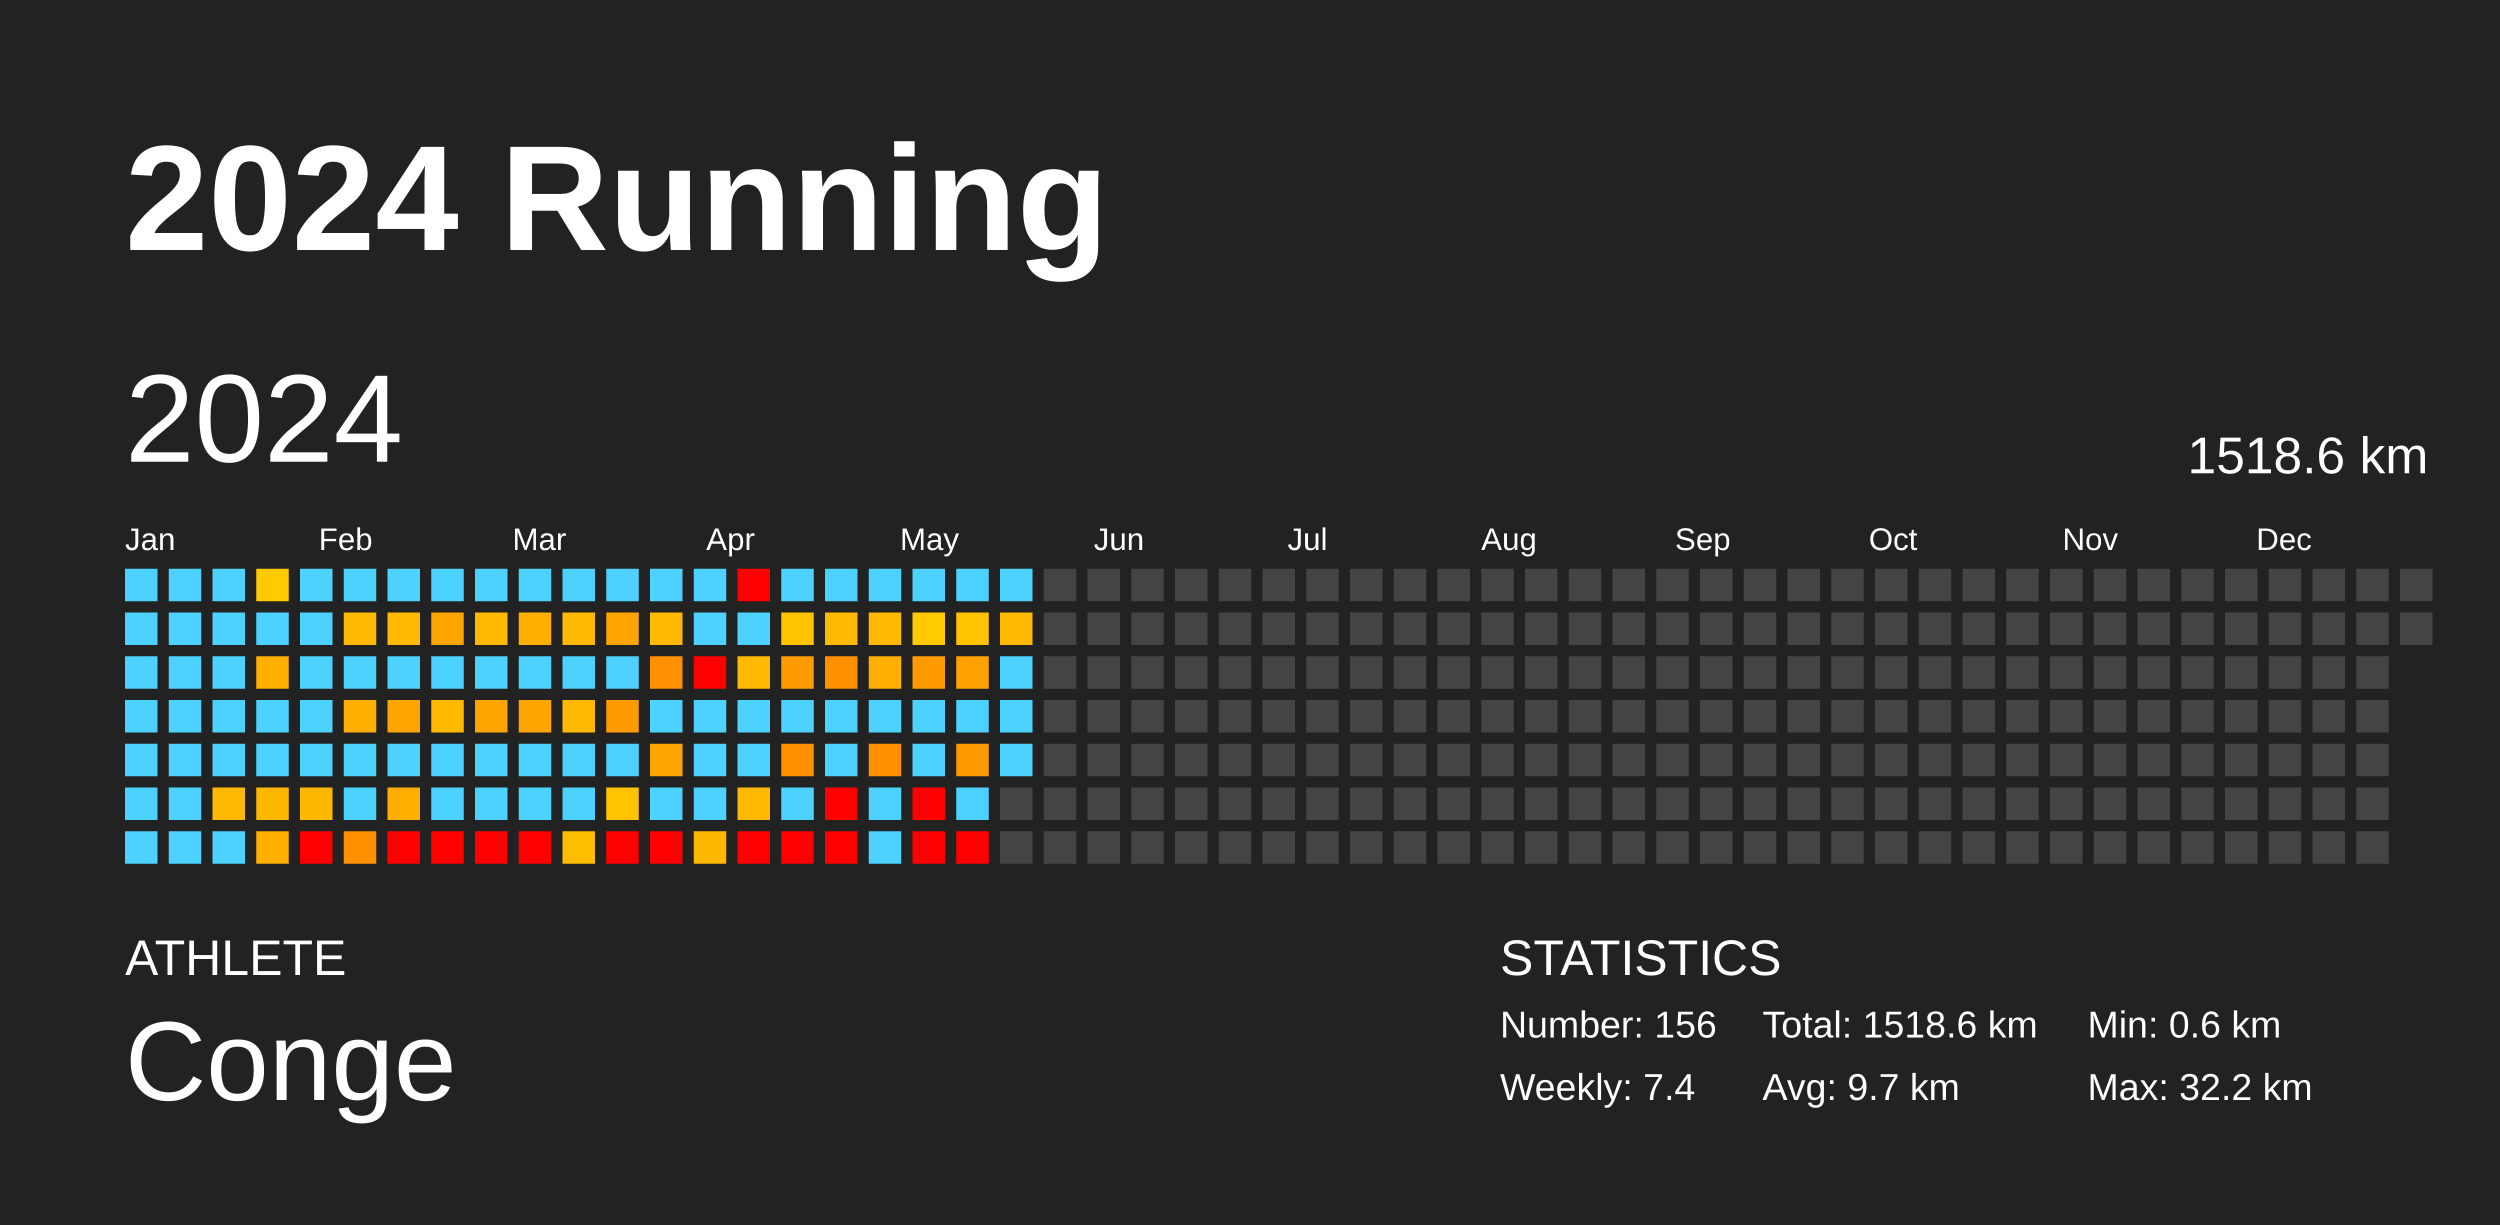
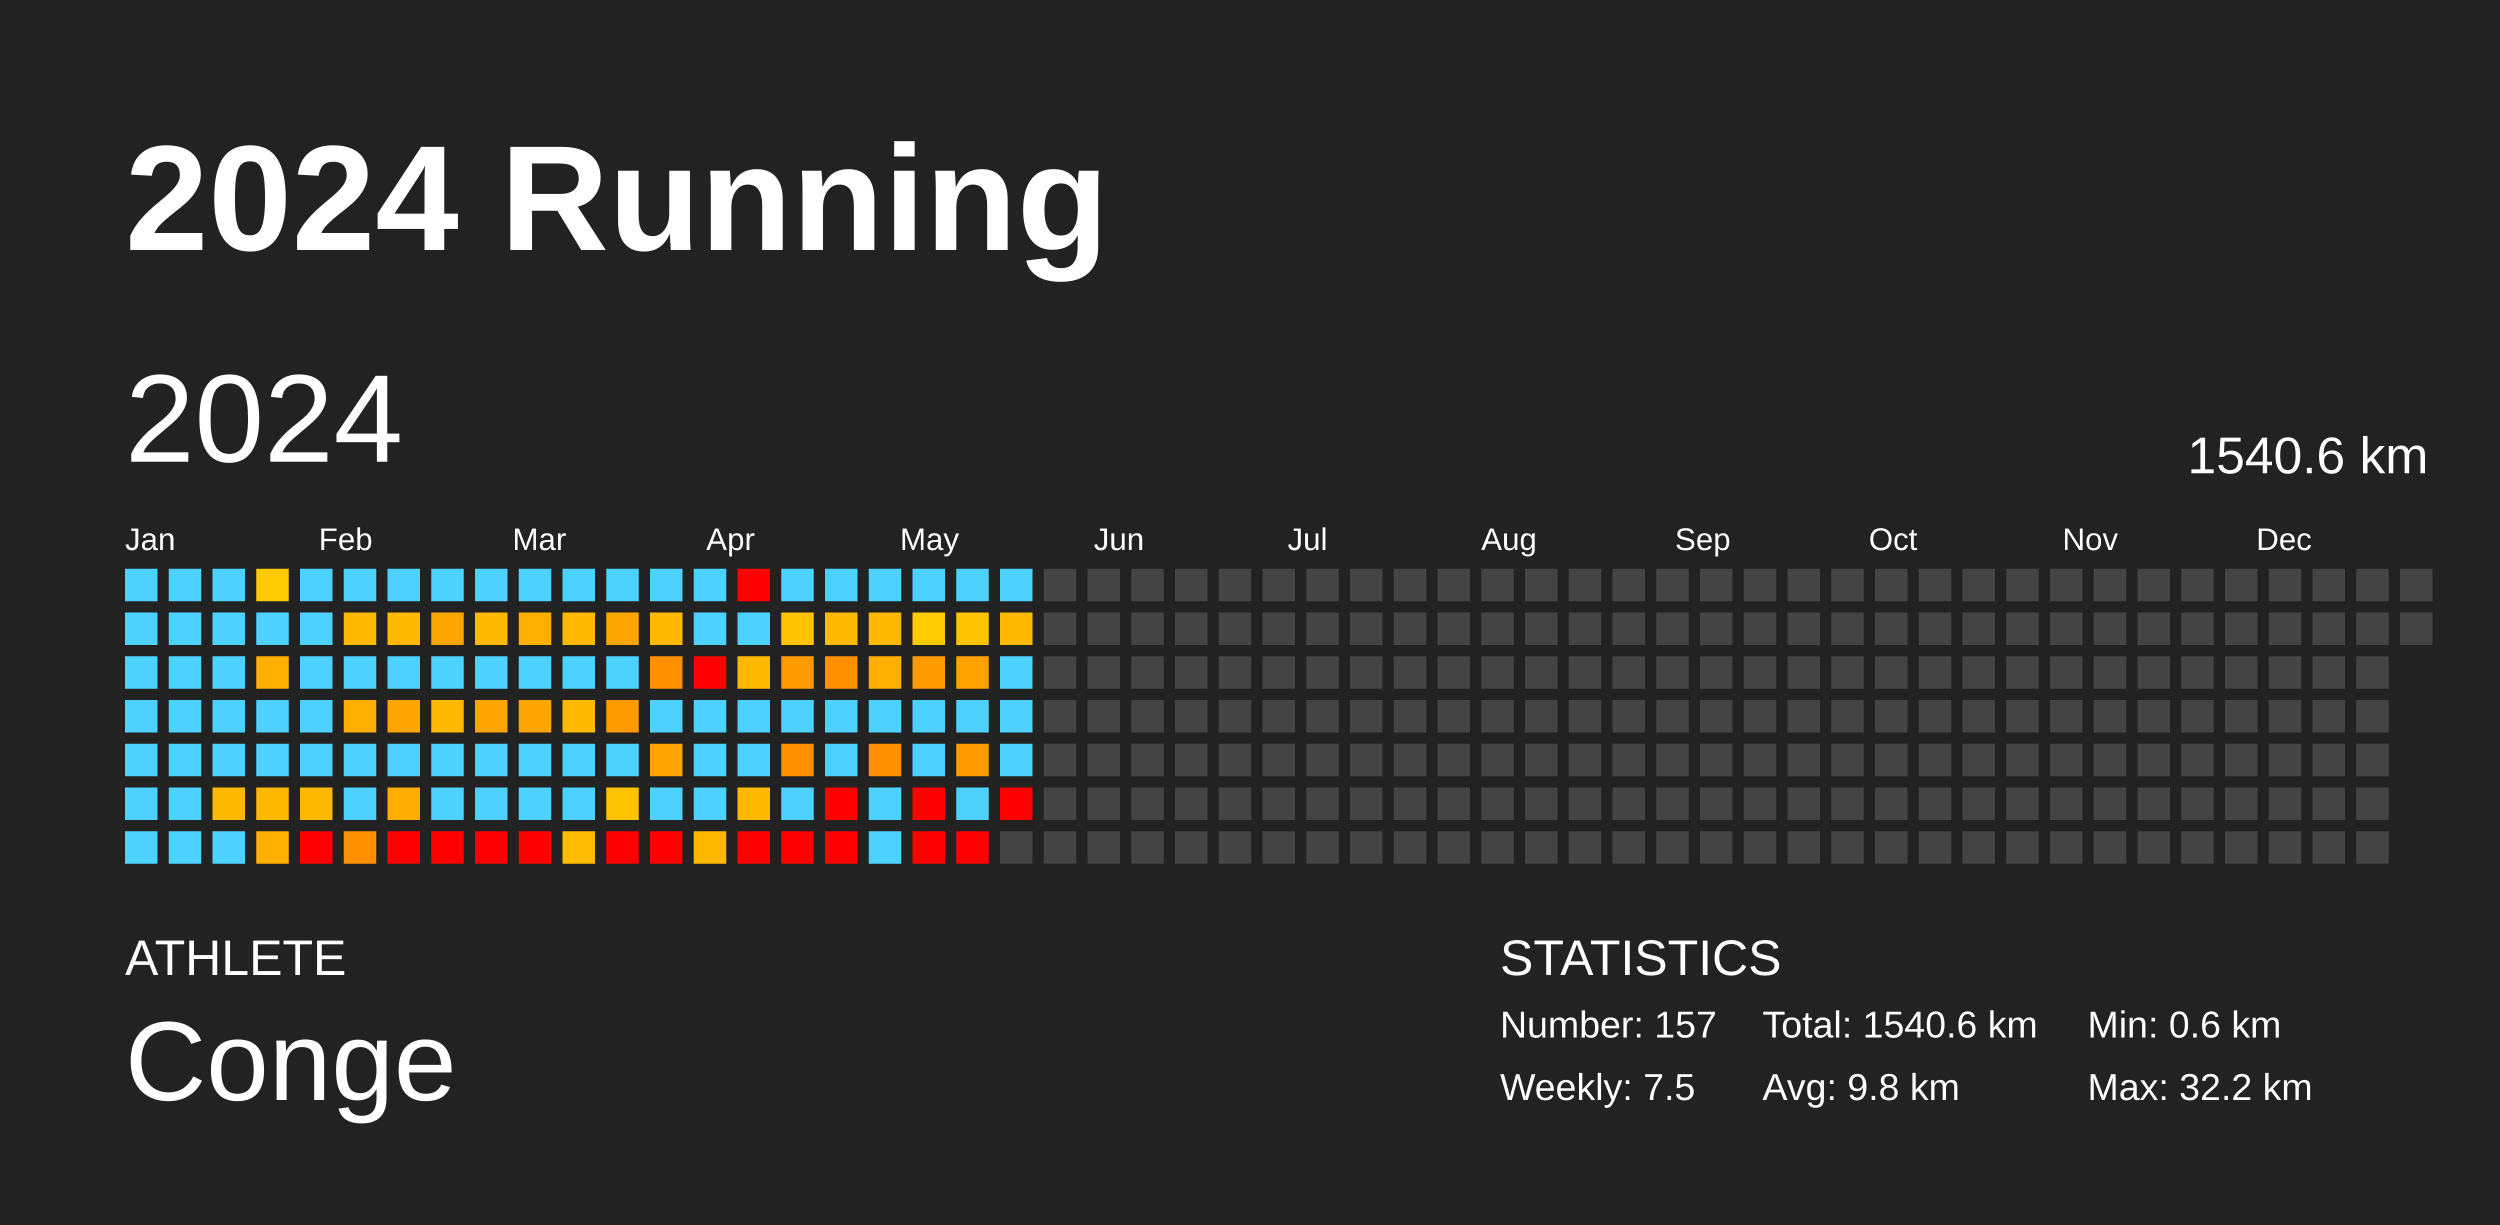
<svg xmlns="http://www.w3.org/2000/svg" baseProfile="full" height="98mm" version="1.1" viewBox="0,0,200,98" width="200mm">
  <defs />
  <rect fill="#222222" height="98" width="200" x="0" y="0" />
  <text fill="#FFFFFF" style="font-size:12px; font-family:Arial; font-weight:bold;" x="10" y="20">2024 Running</text>
  <text fill="#FFFFFF" style="font-size:4px; font-family:Arial" x="10" y="78">ATHLETE</text>
  <text fill="#FFFFFF" style="font-size:9px; font-family:Arial" x="10" y="88">Conge</text>
  <text fill="#FFFFFF" style="font-size:4px; font-family:Arial" x="120" y="78">STATISTICS</text>
-   <text fill="#FFFFFF" style="font-size:3px; font-family:Arial" x="120" y="83">Number: 156</text>
-   <text fill="#FFFFFF" style="font-size:3px; font-family:Arial" x="120" y="88">Weekly: 7.4</text>
-   <text fill="#FFFFFF" style="font-size:3px; font-family:Arial" x="141" y="83">Total: 1518.6 km</text>
-   <text fill="#FFFFFF" style="font-size:3px; font-family:Arial" x="141" y="88">Avg: 9.7 km</text>
+   <text fill="#FFFFFF" style="font-size:3px; font-family:Arial" x="120" y="83">Number: 157</text>
+   <text fill="#FFFFFF" style="font-size:3px; font-family:Arial" x="120" y="88">Weekly: 7.5</text>
+   <text fill="#FFFFFF" style="font-size:3px; font-family:Arial" x="141" y="83">Total: 1540.6 km</text>
+   <text fill="#FFFFFF" style="font-size:3px; font-family:Arial" x="141" y="88">Avg: 9.8 km</text>
  <text fill="#FFFFFF" style="font-size:3px; font-family:Arial" x="167" y="83">Min: 0.6 km</text>
  <text fill="#FFFFFF" style="font-size:3px; font-family:Arial" x="167" y="88">Max: 32.2 km</text>
  <text dominant-baseline="hanging" fill="#FFFFFF" style="font-size:10.0px; font-family:Arial;" x="10" y="30">2024</text>
-   <text dominant-baseline="hanging" fill="#FFFFFF" style="font-size:4.125px; font-family:Arial;" x="175" y="35">1518.6 km</text>
+   <text dominant-baseline="hanging" fill="#FFFFFF" style="font-size:4.125px; font-family:Arial;" x="175" y="35">1540.6 km</text>
  <text fill="#FFFFFF" style="font-size:2.5px; font-family:Arial" x="10.0" y="44">Jan</text>
  <text fill="#FFFFFF" style="font-size:2.5px; font-family:Arial" x="25.5" y="44">Feb</text>
  <text fill="#FFFFFF" style="font-size:2.5px; font-family:Arial" x="41.0" y="44">Mar</text>
  <text fill="#FFFFFF" style="font-size:2.5px; font-family:Arial" x="56.5" y="44">Apr</text>
  <text fill="#FFFFFF" style="font-size:2.5px; font-family:Arial" x="72.0" y="44">May</text>
  <text fill="#FFFFFF" style="font-size:2.5px; font-family:Arial" x="87.5" y="44">Jun</text>
  <text fill="#FFFFFF" style="font-size:2.5px; font-family:Arial" x="103.0" y="44">Jul</text>
  <text fill="#FFFFFF" style="font-size:2.5px; font-family:Arial" x="118.5" y="44">Aug</text>
  <text fill="#FFFFFF" style="font-size:2.5px; font-family:Arial" x="134.0" y="44">Sep</text>
  <text fill="#FFFFFF" style="font-size:2.5px; font-family:Arial" x="149.5" y="44">Oct</text>
  <text fill="#FFFFFF" style="font-size:2.5px; font-family:Arial" x="165.0" y="44">Nov</text>
  <text fill="#FFFFFF" style="font-size:2.5px; font-family:Arial" x="180.5" y="44">Dec</text>
  <rect fill="#4dd2ff" height="2.6" width="2.6" x="10.0" y="45.5" />
  <rect fill="#4dd2ff" height="2.6" width="2.6" x="10.0" y="49.0" />
  <rect fill="#4dd2ff" height="2.6" width="2.6" x="10.0" y="52.5" />
  <rect fill="#4dd2ff" height="2.6" width="2.6" x="10.0" y="56.0" />
  <rect fill="#4dd2ff" height="2.6" width="2.6" x="10.0" y="59.5" />
  <rect fill="#4dd2ff" height="2.6" width="2.6" x="10.0" y="63.0" />
  <rect fill="#4dd2ff" height="2.6" width="2.6" x="10.0" y="66.5" />
  <rect fill="#4dd2ff" height="2.6" width="2.6" x="13.5" y="45.5" />
  <rect fill="#4dd2ff" height="2.6" width="2.6" x="13.5" y="49.0" />
  <rect fill="#4dd2ff" height="2.6" width="2.6" x="13.5" y="52.5" />
  <rect fill="#4dd2ff" height="2.6" width="2.6" x="13.5" y="56.0" />
  <rect fill="#4dd2ff" height="2.6" width="2.6" x="13.5" y="59.5" />
  <rect fill="#4dd2ff" height="2.6" width="2.6" x="13.5" y="63.0" />
  <rect fill="#4dd2ff" height="2.6" width="2.6" x="13.5" y="66.5" />
  <rect fill="#4dd2ff" height="2.6" width="2.6" x="17.0" y="45.5" />
  <rect fill="#4dd2ff" height="2.6" width="2.6" x="17.0" y="49.0" />
  <rect fill="#4dd2ff" height="2.6" width="2.6" x="17.0" y="52.5" />
  <rect fill="#4dd2ff" height="2.6" width="2.6" x="17.0" y="56.0" />
  <rect fill="#4dd2ff" height="2.6" width="2.6" x="17.0" y="59.5" />
  <rect fill="#ffb900" height="2.6" width="2.6" x="17.0" y="63.0" />
  <rect fill="#4dd2ff" height="2.6" width="2.6" x="17.0" y="66.5" />
  <rect fill="#ffca00" height="2.6" width="2.6" x="20.5" y="45.5" />
  <rect fill="#4dd2ff" height="2.6" width="2.6" x="20.5" y="49.0" />
  <rect fill="#ffaf00" height="2.6" width="2.6" x="20.5" y="52.5" />
  <rect fill="#4dd2ff" height="2.6" width="2.6" x="20.5" y="56.0" />
  <rect fill="#4dd2ff" height="2.6" width="2.6" x="20.5" y="59.5" />
  <rect fill="#ffb800" height="2.6" width="2.6" x="20.5" y="63.0" />
  <rect fill="#ffaf00" height="2.6" width="2.6" x="20.5" y="66.5" />
  <rect fill="#4dd2ff" height="2.6" width="2.6" x="24.0" y="45.5" />
  <rect fill="#4dd2ff" height="2.6" width="2.6" x="24.0" y="49.0" />
  <rect fill="#4dd2ff" height="2.6" width="2.6" x="24.0" y="52.5" />
  <rect fill="#4dd2ff" height="2.6" width="2.6" x="24.0" y="56.0" />
  <rect fill="#4dd2ff" height="2.6" width="2.6" x="24.0" y="59.5" />
  <rect fill="#ffb800" height="2.6" width="2.6" x="24.0" y="63.0" />
  <rect fill="red" height="2.6" width="2.6" x="24.0" y="66.5" />
  <rect fill="#4dd2ff" height="2.6" width="2.6" x="27.5" y="45.5" />
  <rect fill="#ffb900" height="2.6" width="2.6" x="27.5" y="49.0" />
  <rect fill="#4dd2ff" height="2.6" width="2.6" x="27.5" y="52.5" />
  <rect fill="#ffaf00" height="2.6" width="2.6" x="27.5" y="56.0" />
  <rect fill="#4dd2ff" height="2.6" width="2.6" x="27.5" y="59.5" />
  <rect fill="#4dd2ff" height="2.6" width="2.6" x="27.5" y="63.0" />
  <rect fill="#ff9100" height="2.6" width="2.6" x="27.5" y="66.5" />
  <rect fill="#4dd2ff" height="2.6" width="2.6" x="31.0" y="45.5" />
  <rect fill="#ffb900" height="2.6" width="2.6" x="31.0" y="49.0" />
  <rect fill="#4dd2ff" height="2.6" width="2.6" x="31.0" y="52.5" />
  <rect fill="#ffa500" height="2.6" width="2.6" x="31.0" y="56.0" />
  <rect fill="#4dd2ff" height="2.6" width="2.6" x="31.0" y="59.5" />
  <rect fill="#ffad00" height="2.6" width="2.6" x="31.0" y="63.0" />
  <rect fill="red" height="2.6" width="2.6" x="31.0" y="66.5" />
  <rect fill="#4dd2ff" height="2.6" width="2.6" x="34.5" y="45.5" />
  <rect fill="#ffa500" height="2.6" width="2.6" x="34.5" y="49.0" />
  <rect fill="#4dd2ff" height="2.6" width="2.6" x="34.5" y="52.5" />
  <rect fill="#ffb900" height="2.6" width="2.6" x="34.5" y="56.0" />
  <rect fill="#4dd2ff" height="2.6" width="2.6" x="34.5" y="59.5" />
  <rect fill="#4dd2ff" height="2.6" width="2.6" x="34.5" y="63.0" />
  <rect fill="red" height="2.6" width="2.6" x="34.5" y="66.5" />
  <rect fill="#4dd2ff" height="2.6" width="2.6" x="38.0" y="45.5" />
  <rect fill="#ffb900" height="2.6" width="2.6" x="38.0" y="49.0" />
  <rect fill="#4dd2ff" height="2.6" width="2.6" x="38.0" y="52.5" />
  <rect fill="#ffa500" height="2.6" width="2.6" x="38.0" y="56.0" />
  <rect fill="#4dd2ff" height="2.6" width="2.6" x="38.0" y="59.5" />
  <rect fill="#4dd2ff" height="2.6" width="2.6" x="38.0" y="63.0" />
  <rect fill="red" height="2.6" width="2.6" x="38.0" y="66.5" />
  <rect fill="#4dd2ff" height="2.6" width="2.6" x="41.5" y="45.5" />
  <rect fill="#ffaf00" height="2.6" width="2.6" x="41.5" y="49.0" />
  <rect fill="#4dd2ff" height="2.6" width="2.6" x="41.5" y="52.5" />
  <rect fill="#ffa500" height="2.6" width="2.6" x="41.5" y="56.0" />
  <rect fill="#4dd2ff" height="2.6" width="2.6" x="41.5" y="59.5" />
  <rect fill="#4dd2ff" height="2.6" width="2.6" x="41.5" y="63.0" />
  <rect fill="red" height="2.6" width="2.6" x="41.5" y="66.5" />
  <rect fill="#4dd2ff" height="2.6" width="2.6" x="45.0" y="45.5" />
  <rect fill="#ffb900" height="2.6" width="2.6" x="45.0" y="49.0" />
  <rect fill="#4dd2ff" height="2.6" width="2.6" x="45.0" y="52.5" />
  <rect fill="#ffb900" height="2.6" width="2.6" x="45.0" y="56.0" />
  <rect fill="#4dd2ff" height="2.6" width="2.6" x="45.0" y="59.5" />
  <rect fill="#4dd2ff" height="2.6" width="2.6" x="45.0" y="63.0" />
  <rect fill="#ffbd00" height="2.6" width="2.6" x="45.0" y="66.5" />
  <rect fill="#4dd2ff" height="2.6" width="2.6" x="48.5" y="45.5" />
  <rect fill="#ffa500" height="2.6" width="2.6" x="48.5" y="49.0" />
  <rect fill="#4dd2ff" height="2.6" width="2.6" x="48.5" y="52.5" />
  <rect fill="#ff9b00" height="2.6" width="2.6" x="48.5" y="56.0" />
  <rect fill="#4dd2ff" height="2.6" width="2.6" x="48.5" y="59.5" />
  <rect fill="#ffc300" height="2.6" width="2.6" x="48.5" y="63.0" />
  <rect fill="red" height="2.6" width="2.6" x="48.5" y="66.5" />
  <rect fill="#4dd2ff" height="2.6" width="2.6" x="52.0" y="45.5" />
  <rect fill="#ffb900" height="2.6" width="2.6" x="52.0" y="49.0" />
  <rect fill="#ff9100" height="2.6" width="2.6" x="52.0" y="52.5" />
  <rect fill="#4dd2ff" height="2.6" width="2.6" x="52.0" y="56.0" />
  <rect fill="#ffa500" height="2.6" width="2.6" x="52.0" y="59.5" />
  <rect fill="#4dd2ff" height="2.6" width="2.6" x="52.0" y="63.0" />
  <rect fill="red" height="2.6" width="2.6" x="52.0" y="66.5" />
  <rect fill="#4dd2ff" height="2.6" width="2.6" x="55.5" y="45.5" />
  <rect fill="#4dd2ff" height="2.6" width="2.6" x="55.5" y="49.0" />
  <rect fill="red" height="2.6" width="2.6" x="55.5" y="52.5" />
  <rect fill="#4dd2ff" height="2.6" width="2.6" x="55.5" y="56.0" />
  <rect fill="#4dd2ff" height="2.6" width="2.6" x="55.5" y="59.5" />
  <rect fill="#4dd2ff" height="2.6" width="2.6" x="55.5" y="63.0" />
  <rect fill="#ffb800" height="2.6" width="2.6" x="55.5" y="66.5" />
  <rect fill="red" height="2.6" width="2.6" x="59.0" y="45.5" />
  <rect fill="#4dd2ff" height="2.6" width="2.6" x="59.0" y="49.0" />
  <rect fill="#ffb900" height="2.6" width="2.6" x="59.0" y="52.5" />
  <rect fill="#4dd2ff" height="2.6" width="2.6" x="59.0" y="56.0" />
  <rect fill="#4dd2ff" height="2.6" width="2.6" x="59.0" y="59.5" />
  <rect fill="#ffb900" height="2.6" width="2.6" x="59.0" y="63.0" />
  <rect fill="red" height="2.6" width="2.6" x="59.0" y="66.5" />
  <rect fill="#4dd2ff" height="2.6" width="2.6" x="62.5" y="45.5" />
  <rect fill="#ffc300" height="2.6" width="2.6" x="62.5" y="49.0" />
  <rect fill="#ff9b00" height="2.6" width="2.6" x="62.5" y="52.5" />
  <rect fill="#4dd2ff" height="2.6" width="2.6" x="62.5" y="56.0" />
  <rect fill="#ff9100" height="2.6" width="2.6" x="62.5" y="59.5" />
  <rect fill="#4dd2ff" height="2.6" width="2.6" x="62.5" y="63.0" />
  <rect fill="red" height="2.6" width="2.6" x="62.5" y="66.5" />
  <rect fill="#4dd2ff" height="2.6" width="2.6" x="66.0" y="45.5" />
  <rect fill="#ffb900" height="2.6" width="2.6" x="66.0" y="49.0" />
  <rect fill="#ff9100" height="2.6" width="2.6" x="66.0" y="52.5" />
  <rect fill="#4dd2ff" height="2.6" width="2.6" x="66.0" y="56.0" />
  <rect fill="#4dd2ff" height="2.6" width="2.6" x="66.0" y="59.5" />
  <rect fill="red" height="2.6" width="2.6" x="66.0" y="63.0" />
  <rect fill="red" height="2.6" width="2.6" x="66.0" y="66.5" />
  <rect fill="#4dd2ff" height="2.6" width="2.6" x="69.5" y="45.5" />
  <rect fill="#ffb900" height="2.6" width="2.6" x="69.5" y="49.0" />
  <rect fill="#ffaf00" height="2.6" width="2.6" x="69.5" y="52.5" />
  <rect fill="#4dd2ff" height="2.6" width="2.6" x="69.5" y="56.0" />
  <rect fill="#ff9100" height="2.6" width="2.6" x="69.5" y="59.5" />
  <rect fill="#4dd2ff" height="2.6" width="2.6" x="69.5" y="63.0" />
  <rect fill="#4dd2ff" height="2.6" width="2.6" x="69.5" y="66.5" />
  <rect fill="#4dd2ff" height="2.6" width="2.6" x="73.0" y="45.5" />
  <rect fill="#ffca00" height="2.6" width="2.6" x="73.0" y="49.0" />
  <rect fill="#ff9b00" height="2.6" width="2.6" x="73.0" y="52.5" />
  <rect fill="#4dd2ff" height="2.6" width="2.6" x="73.0" y="56.0" />
  <rect fill="#4dd2ff" height="2.6" width="2.6" x="73.0" y="59.5" />
  <rect fill="red" height="2.6" width="2.6" x="73.0" y="63.0" />
  <rect fill="red" height="2.6" width="2.6" x="73.0" y="66.5" />
  <rect fill="#4dd2ff" height="2.6" width="2.6" x="76.5" y="45.5" />
  <rect fill="#ffc300" height="2.6" width="2.6" x="76.5" y="49.0" />
  <rect fill="#ffa200" height="2.6" width="2.6" x="76.5" y="52.5" />
  <rect fill="#4dd2ff" height="2.6" width="2.6" x="76.5" y="56.0" />
  <rect fill="#ff9b00" height="2.6" width="2.6" x="76.5" y="59.5" />
  <rect fill="#4dd2ff" height="2.6" width="2.6" x="76.5" y="63.0" />
  <rect fill="red" height="2.6" width="2.6" x="76.5" y="66.5" />
  <rect fill="#4dd2ff" height="2.6" width="2.6" x="80.0" y="45.5" />
  <rect fill="#ffb900" height="2.6" width="2.6" x="80.0" y="49.0" />
  <rect fill="#4dd2ff" height="2.6" width="2.6" x="80.0" y="52.5" />
  <rect fill="#4dd2ff" height="2.6" width="2.6" x="80.0" y="56.0" />
  <rect fill="#4dd2ff" height="2.6" width="2.6" x="80.0" y="59.5" />
-   <rect fill="#444444" height="2.6" width="2.6" x="80.0" y="63.0" />
+   <rect fill="red" height="2.6" width="2.6" x="80.0" y="63.0" />
  <rect fill="#444444" height="2.6" width="2.6" x="80.0" y="66.5" />
  <rect fill="#444444" height="2.6" width="2.6" x="83.5" y="45.5" />
  <rect fill="#444444" height="2.6" width="2.6" x="83.5" y="49.0" />
  <rect fill="#444444" height="2.6" width="2.6" x="83.5" y="52.5" />
  <rect fill="#444444" height="2.6" width="2.6" x="83.5" y="56.0" />
  <rect fill="#444444" height="2.6" width="2.6" x="83.5" y="59.5" />
  <rect fill="#444444" height="2.6" width="2.6" x="83.5" y="63.0" />
  <rect fill="#444444" height="2.6" width="2.6" x="83.5" y="66.5" />
  <rect fill="#444444" height="2.6" width="2.6" x="87.0" y="45.5" />
  <rect fill="#444444" height="2.6" width="2.6" x="87.0" y="49.0" />
  <rect fill="#444444" height="2.6" width="2.6" x="87.0" y="52.5" />
  <rect fill="#444444" height="2.6" width="2.6" x="87.0" y="56.0" />
  <rect fill="#444444" height="2.6" width="2.6" x="87.0" y="59.5" />
  <rect fill="#444444" height="2.6" width="2.6" x="87.0" y="63.0" />
  <rect fill="#444444" height="2.6" width="2.6" x="87.0" y="66.5" />
  <rect fill="#444444" height="2.6" width="2.6" x="90.5" y="45.5" />
  <rect fill="#444444" height="2.6" width="2.6" x="90.5" y="49.0" />
  <rect fill="#444444" height="2.6" width="2.6" x="90.5" y="52.5" />
  <rect fill="#444444" height="2.6" width="2.6" x="90.5" y="56.0" />
  <rect fill="#444444" height="2.6" width="2.6" x="90.5" y="59.5" />
  <rect fill="#444444" height="2.6" width="2.6" x="90.5" y="63.0" />
  <rect fill="#444444" height="2.6" width="2.6" x="90.5" y="66.5" />
  <rect fill="#444444" height="2.6" width="2.6" x="94.0" y="45.5" />
  <rect fill="#444444" height="2.6" width="2.6" x="94.0" y="49.0" />
  <rect fill="#444444" height="2.6" width="2.6" x="94.0" y="52.5" />
  <rect fill="#444444" height="2.6" width="2.6" x="94.0" y="56.0" />
  <rect fill="#444444" height="2.6" width="2.6" x="94.0" y="59.5" />
  <rect fill="#444444" height="2.6" width="2.6" x="94.0" y="63.0" />
  <rect fill="#444444" height="2.6" width="2.6" x="94.0" y="66.5" />
  <rect fill="#444444" height="2.6" width="2.6" x="97.5" y="45.5" />
  <rect fill="#444444" height="2.6" width="2.6" x="97.5" y="49.0" />
  <rect fill="#444444" height="2.6" width="2.6" x="97.5" y="52.5" />
  <rect fill="#444444" height="2.6" width="2.6" x="97.5" y="56.0" />
  <rect fill="#444444" height="2.6" width="2.6" x="97.5" y="59.5" />
  <rect fill="#444444" height="2.6" width="2.6" x="97.5" y="63.0" />
  <rect fill="#444444" height="2.6" width="2.6" x="97.5" y="66.5" />
  <rect fill="#444444" height="2.6" width="2.6" x="101.0" y="45.5" />
  <rect fill="#444444" height="2.6" width="2.6" x="101.0" y="49.0" />
  <rect fill="#444444" height="2.6" width="2.6" x="101.0" y="52.5" />
  <rect fill="#444444" height="2.6" width="2.6" x="101.0" y="56.0" />
  <rect fill="#444444" height="2.6" width="2.6" x="101.0" y="59.5" />
  <rect fill="#444444" height="2.6" width="2.6" x="101.0" y="63.0" />
  <rect fill="#444444" height="2.6" width="2.6" x="101.0" y="66.5" />
  <rect fill="#444444" height="2.6" width="2.6" x="104.5" y="45.5" />
  <rect fill="#444444" height="2.6" width="2.6" x="104.5" y="49.0" />
  <rect fill="#444444" height="2.6" width="2.6" x="104.5" y="52.5" />
  <rect fill="#444444" height="2.6" width="2.6" x="104.5" y="56.0" />
  <rect fill="#444444" height="2.6" width="2.6" x="104.5" y="59.5" />
  <rect fill="#444444" height="2.6" width="2.6" x="104.5" y="63.0" />
  <rect fill="#444444" height="2.6" width="2.6" x="104.5" y="66.5" />
  <rect fill="#444444" height="2.6" width="2.6" x="108.0" y="45.5" />
  <rect fill="#444444" height="2.6" width="2.6" x="108.0" y="49.0" />
  <rect fill="#444444" height="2.6" width="2.6" x="108.0" y="52.5" />
  <rect fill="#444444" height="2.6" width="2.6" x="108.0" y="56.0" />
  <rect fill="#444444" height="2.6" width="2.6" x="108.0" y="59.5" />
  <rect fill="#444444" height="2.6" width="2.6" x="108.0" y="63.0" />
  <rect fill="#444444" height="2.6" width="2.6" x="108.0" y="66.5" />
  <rect fill="#444444" height="2.6" width="2.6" x="111.5" y="45.5" />
  <rect fill="#444444" height="2.6" width="2.6" x="111.5" y="49.0" />
  <rect fill="#444444" height="2.6" width="2.6" x="111.5" y="52.5" />
  <rect fill="#444444" height="2.6" width="2.6" x="111.5" y="56.0" />
  <rect fill="#444444" height="2.6" width="2.6" x="111.5" y="59.5" />
  <rect fill="#444444" height="2.6" width="2.6" x="111.5" y="63.0" />
  <rect fill="#444444" height="2.6" width="2.6" x="111.5" y="66.5" />
  <rect fill="#444444" height="2.6" width="2.6" x="115.0" y="45.5" />
  <rect fill="#444444" height="2.6" width="2.6" x="115.0" y="49.0" />
  <rect fill="#444444" height="2.6" width="2.6" x="115.0" y="52.5" />
  <rect fill="#444444" height="2.6" width="2.6" x="115.0" y="56.0" />
  <rect fill="#444444" height="2.6" width="2.6" x="115.0" y="59.5" />
  <rect fill="#444444" height="2.6" width="2.6" x="115.0" y="63.0" />
  <rect fill="#444444" height="2.6" width="2.6" x="115.0" y="66.5" />
  <rect fill="#444444" height="2.6" width="2.6" x="118.5" y="45.5" />
  <rect fill="#444444" height="2.6" width="2.6" x="118.5" y="49.0" />
  <rect fill="#444444" height="2.6" width="2.6" x="118.5" y="52.5" />
  <rect fill="#444444" height="2.6" width="2.6" x="118.5" y="56.0" />
  <rect fill="#444444" height="2.6" width="2.6" x="118.5" y="59.5" />
  <rect fill="#444444" height="2.6" width="2.6" x="118.5" y="63.0" />
  <rect fill="#444444" height="2.6" width="2.6" x="118.5" y="66.5" />
  <rect fill="#444444" height="2.6" width="2.6" x="122.0" y="45.5" />
  <rect fill="#444444" height="2.6" width="2.6" x="122.0" y="49.0" />
  <rect fill="#444444" height="2.6" width="2.6" x="122.0" y="52.5" />
  <rect fill="#444444" height="2.6" width="2.6" x="122.0" y="56.0" />
  <rect fill="#444444" height="2.6" width="2.6" x="122.0" y="59.5" />
  <rect fill="#444444" height="2.6" width="2.6" x="122.0" y="63.0" />
  <rect fill="#444444" height="2.6" width="2.6" x="122.0" y="66.5" />
  <rect fill="#444444" height="2.6" width="2.6" x="125.5" y="45.5" />
  <rect fill="#444444" height="2.6" width="2.6" x="125.5" y="49.0" />
  <rect fill="#444444" height="2.6" width="2.6" x="125.5" y="52.5" />
  <rect fill="#444444" height="2.6" width="2.6" x="125.5" y="56.0" />
  <rect fill="#444444" height="2.6" width="2.6" x="125.5" y="59.5" />
  <rect fill="#444444" height="2.6" width="2.6" x="125.5" y="63.0" />
  <rect fill="#444444" height="2.6" width="2.6" x="125.5" y="66.5" />
  <rect fill="#444444" height="2.6" width="2.6" x="129.0" y="45.5" />
  <rect fill="#444444" height="2.6" width="2.6" x="129.0" y="49.0" />
  <rect fill="#444444" height="2.6" width="2.6" x="129.0" y="52.5" />
  <rect fill="#444444" height="2.6" width="2.6" x="129.0" y="56.0" />
  <rect fill="#444444" height="2.6" width="2.6" x="129.0" y="59.5" />
  <rect fill="#444444" height="2.6" width="2.6" x="129.0" y="63.0" />
  <rect fill="#444444" height="2.6" width="2.6" x="129.0" y="66.5" />
  <rect fill="#444444" height="2.6" width="2.6" x="132.5" y="45.5" />
  <rect fill="#444444" height="2.6" width="2.6" x="132.5" y="49.0" />
  <rect fill="#444444" height="2.6" width="2.6" x="132.5" y="52.5" />
  <rect fill="#444444" height="2.6" width="2.6" x="132.5" y="56.0" />
  <rect fill="#444444" height="2.6" width="2.6" x="132.5" y="59.5" />
  <rect fill="#444444" height="2.6" width="2.6" x="132.5" y="63.0" />
  <rect fill="#444444" height="2.6" width="2.6" x="132.5" y="66.5" />
  <rect fill="#444444" height="2.6" width="2.6" x="136.0" y="45.5" />
  <rect fill="#444444" height="2.6" width="2.6" x="136.0" y="49.0" />
  <rect fill="#444444" height="2.6" width="2.6" x="136.0" y="52.5" />
  <rect fill="#444444" height="2.6" width="2.6" x="136.0" y="56.0" />
  <rect fill="#444444" height="2.6" width="2.6" x="136.0" y="59.5" />
  <rect fill="#444444" height="2.6" width="2.6" x="136.0" y="63.0" />
  <rect fill="#444444" height="2.6" width="2.6" x="136.0" y="66.5" />
  <rect fill="#444444" height="2.6" width="2.6" x="139.5" y="45.5" />
  <rect fill="#444444" height="2.6" width="2.6" x="139.5" y="49.0" />
  <rect fill="#444444" height="2.6" width="2.6" x="139.5" y="52.5" />
  <rect fill="#444444" height="2.6" width="2.6" x="139.5" y="56.0" />
  <rect fill="#444444" height="2.6" width="2.6" x="139.5" y="59.5" />
  <rect fill="#444444" height="2.6" width="2.6" x="139.5" y="63.0" />
  <rect fill="#444444" height="2.6" width="2.6" x="139.5" y="66.5" />
  <rect fill="#444444" height="2.6" width="2.6" x="143.0" y="45.5" />
  <rect fill="#444444" height="2.6" width="2.6" x="143.0" y="49.0" />
  <rect fill="#444444" height="2.6" width="2.6" x="143.0" y="52.5" />
  <rect fill="#444444" height="2.6" width="2.6" x="143.0" y="56.0" />
  <rect fill="#444444" height="2.6" width="2.6" x="143.0" y="59.5" />
  <rect fill="#444444" height="2.6" width="2.6" x="143.0" y="63.0" />
  <rect fill="#444444" height="2.6" width="2.6" x="143.0" y="66.5" />
  <rect fill="#444444" height="2.6" width="2.6" x="146.5" y="45.5" />
  <rect fill="#444444" height="2.6" width="2.6" x="146.5" y="49.0" />
  <rect fill="#444444" height="2.6" width="2.6" x="146.5" y="52.5" />
  <rect fill="#444444" height="2.6" width="2.6" x="146.5" y="56.0" />
  <rect fill="#444444" height="2.6" width="2.6" x="146.5" y="59.5" />
  <rect fill="#444444" height="2.6" width="2.6" x="146.5" y="63.0" />
  <rect fill="#444444" height="2.6" width="2.6" x="146.5" y="66.5" />
  <rect fill="#444444" height="2.6" width="2.6" x="150.0" y="45.5" />
  <rect fill="#444444" height="2.6" width="2.6" x="150.0" y="49.0" />
  <rect fill="#444444" height="2.6" width="2.6" x="150.0" y="52.5" />
  <rect fill="#444444" height="2.6" width="2.6" x="150.0" y="56.0" />
  <rect fill="#444444" height="2.6" width="2.6" x="150.0" y="59.5" />
  <rect fill="#444444" height="2.6" width="2.6" x="150.0" y="63.0" />
  <rect fill="#444444" height="2.6" width="2.6" x="150.0" y="66.5" />
  <rect fill="#444444" height="2.6" width="2.6" x="153.5" y="45.5" />
  <rect fill="#444444" height="2.6" width="2.6" x="153.5" y="49.0" />
  <rect fill="#444444" height="2.6" width="2.6" x="153.5" y="52.5" />
  <rect fill="#444444" height="2.6" width="2.6" x="153.5" y="56.0" />
  <rect fill="#444444" height="2.6" width="2.6" x="153.5" y="59.5" />
  <rect fill="#444444" height="2.6" width="2.6" x="153.5" y="63.0" />
  <rect fill="#444444" height="2.6" width="2.6" x="153.5" y="66.5" />
  <rect fill="#444444" height="2.6" width="2.6" x="157.0" y="45.5" />
  <rect fill="#444444" height="2.6" width="2.6" x="157.0" y="49.0" />
  <rect fill="#444444" height="2.6" width="2.6" x="157.0" y="52.5" />
  <rect fill="#444444" height="2.6" width="2.6" x="157.0" y="56.0" />
  <rect fill="#444444" height="2.6" width="2.6" x="157.0" y="59.5" />
  <rect fill="#444444" height="2.6" width="2.6" x="157.0" y="63.0" />
  <rect fill="#444444" height="2.6" width="2.6" x="157.0" y="66.5" />
  <rect fill="#444444" height="2.6" width="2.6" x="160.5" y="45.5" />
  <rect fill="#444444" height="2.6" width="2.6" x="160.5" y="49.0" />
  <rect fill="#444444" height="2.6" width="2.6" x="160.5" y="52.5" />
  <rect fill="#444444" height="2.6" width="2.6" x="160.5" y="56.0" />
  <rect fill="#444444" height="2.6" width="2.6" x="160.5" y="59.5" />
  <rect fill="#444444" height="2.6" width="2.6" x="160.5" y="63.0" />
  <rect fill="#444444" height="2.6" width="2.6" x="160.5" y="66.5" />
  <rect fill="#444444" height="2.6" width="2.6" x="164.0" y="45.5" />
  <rect fill="#444444" height="2.6" width="2.6" x="164.0" y="49.0" />
  <rect fill="#444444" height="2.6" width="2.6" x="164.0" y="52.5" />
  <rect fill="#444444" height="2.6" width="2.6" x="164.0" y="56.0" />
  <rect fill="#444444" height="2.6" width="2.6" x="164.0" y="59.5" />
  <rect fill="#444444" height="2.6" width="2.6" x="164.0" y="63.0" />
  <rect fill="#444444" height="2.6" width="2.6" x="164.0" y="66.5" />
  <rect fill="#444444" height="2.6" width="2.6" x="167.5" y="45.5" />
  <rect fill="#444444" height="2.6" width="2.6" x="167.5" y="49.0" />
  <rect fill="#444444" height="2.6" width="2.6" x="167.5" y="52.5" />
  <rect fill="#444444" height="2.6" width="2.6" x="167.5" y="56.0" />
  <rect fill="#444444" height="2.6" width="2.6" x="167.5" y="59.5" />
  <rect fill="#444444" height="2.6" width="2.6" x="167.5" y="63.0" />
  <rect fill="#444444" height="2.6" width="2.6" x="167.5" y="66.5" />
  <rect fill="#444444" height="2.6" width="2.6" x="171.0" y="45.5" />
  <rect fill="#444444" height="2.6" width="2.6" x="171.0" y="49.0" />
  <rect fill="#444444" height="2.6" width="2.6" x="171.0" y="52.5" />
  <rect fill="#444444" height="2.6" width="2.6" x="171.0" y="56.0" />
  <rect fill="#444444" height="2.6" width="2.6" x="171.0" y="59.5" />
  <rect fill="#444444" height="2.6" width="2.6" x="171.0" y="63.0" />
  <rect fill="#444444" height="2.6" width="2.6" x="171.0" y="66.5" />
  <rect fill="#444444" height="2.6" width="2.6" x="174.5" y="45.5" />
  <rect fill="#444444" height="2.6" width="2.6" x="174.5" y="49.0" />
  <rect fill="#444444" height="2.6" width="2.6" x="174.5" y="52.5" />
  <rect fill="#444444" height="2.6" width="2.6" x="174.5" y="56.0" />
  <rect fill="#444444" height="2.6" width="2.6" x="174.5" y="59.5" />
  <rect fill="#444444" height="2.6" width="2.6" x="174.5" y="63.0" />
  <rect fill="#444444" height="2.6" width="2.6" x="174.5" y="66.5" />
  <rect fill="#444444" height="2.6" width="2.6" x="178.0" y="45.5" />
  <rect fill="#444444" height="2.6" width="2.6" x="178.0" y="49.0" />
  <rect fill="#444444" height="2.6" width="2.6" x="178.0" y="52.5" />
  <rect fill="#444444" height="2.6" width="2.6" x="178.0" y="56.0" />
  <rect fill="#444444" height="2.6" width="2.6" x="178.0" y="59.5" />
  <rect fill="#444444" height="2.6" width="2.6" x="178.0" y="63.0" />
  <rect fill="#444444" height="2.6" width="2.6" x="178.0" y="66.5" />
  <rect fill="#444444" height="2.6" width="2.6" x="181.5" y="45.5" />
  <rect fill="#444444" height="2.6" width="2.6" x="181.5" y="49.0" />
  <rect fill="#444444" height="2.6" width="2.6" x="181.5" y="52.5" />
  <rect fill="#444444" height="2.6" width="2.6" x="181.5" y="56.0" />
  <rect fill="#444444" height="2.6" width="2.6" x="181.5" y="59.5" />
  <rect fill="#444444" height="2.6" width="2.6" x="181.5" y="63.0" />
  <rect fill="#444444" height="2.6" width="2.6" x="181.5" y="66.5" />
  <rect fill="#444444" height="2.6" width="2.6" x="185.0" y="45.5" />
  <rect fill="#444444" height="2.6" width="2.6" x="185.0" y="49.0" />
  <rect fill="#444444" height="2.6" width="2.6" x="185.0" y="52.5" />
  <rect fill="#444444" height="2.6" width="2.6" x="185.0" y="56.0" />
  <rect fill="#444444" height="2.6" width="2.6" x="185.0" y="59.5" />
  <rect fill="#444444" height="2.6" width="2.6" x="185.0" y="63.0" />
  <rect fill="#444444" height="2.6" width="2.6" x="185.0" y="66.5" />
  <rect fill="#444444" height="2.6" width="2.6" x="188.5" y="45.5" />
  <rect fill="#444444" height="2.6" width="2.6" x="188.5" y="49.0" />
  <rect fill="#444444" height="2.6" width="2.6" x="188.5" y="52.5" />
  <rect fill="#444444" height="2.6" width="2.6" x="188.5" y="56.0" />
  <rect fill="#444444" height="2.6" width="2.6" x="188.5" y="59.5" />
  <rect fill="#444444" height="2.6" width="2.6" x="188.5" y="63.0" />
  <rect fill="#444444" height="2.6" width="2.6" x="188.5" y="66.5" />
  <rect fill="#444444" height="2.6" width="2.6" x="192.0" y="45.5" />
  <rect fill="#444444" height="2.6" width="2.6" x="192.0" y="49.0" />
</svg>
